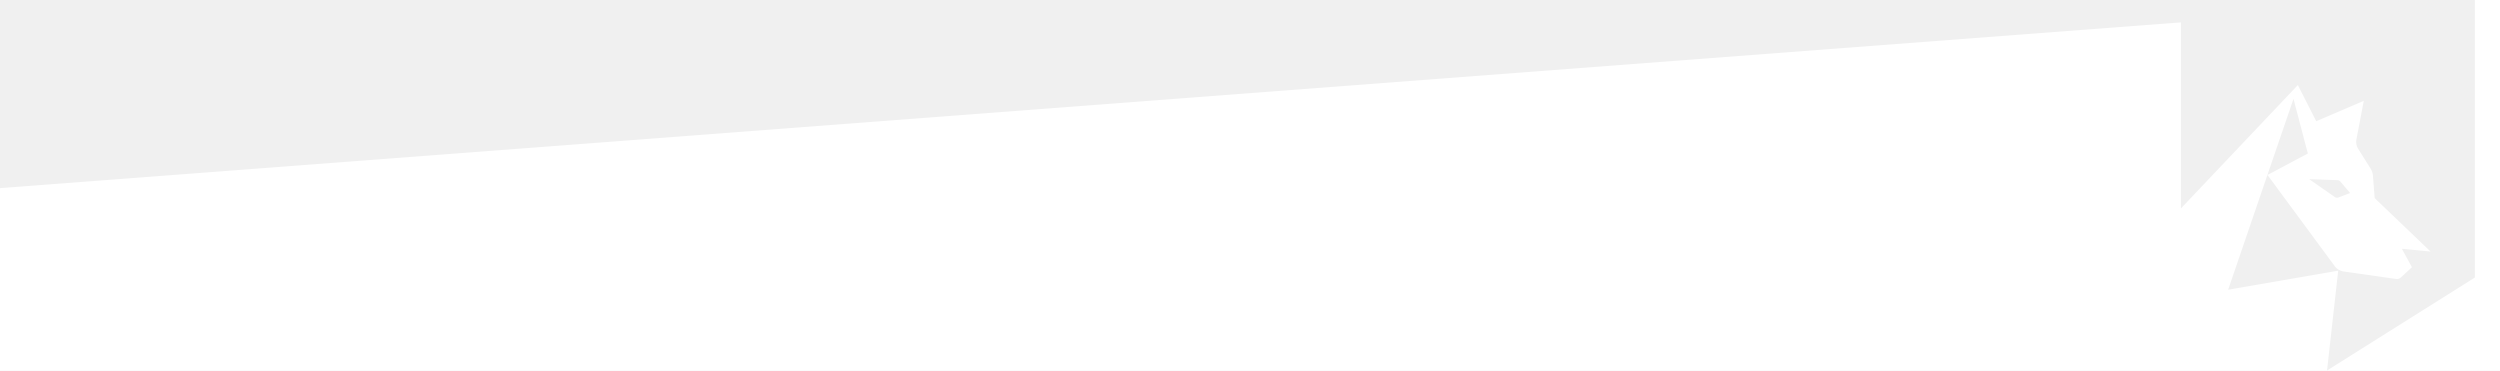
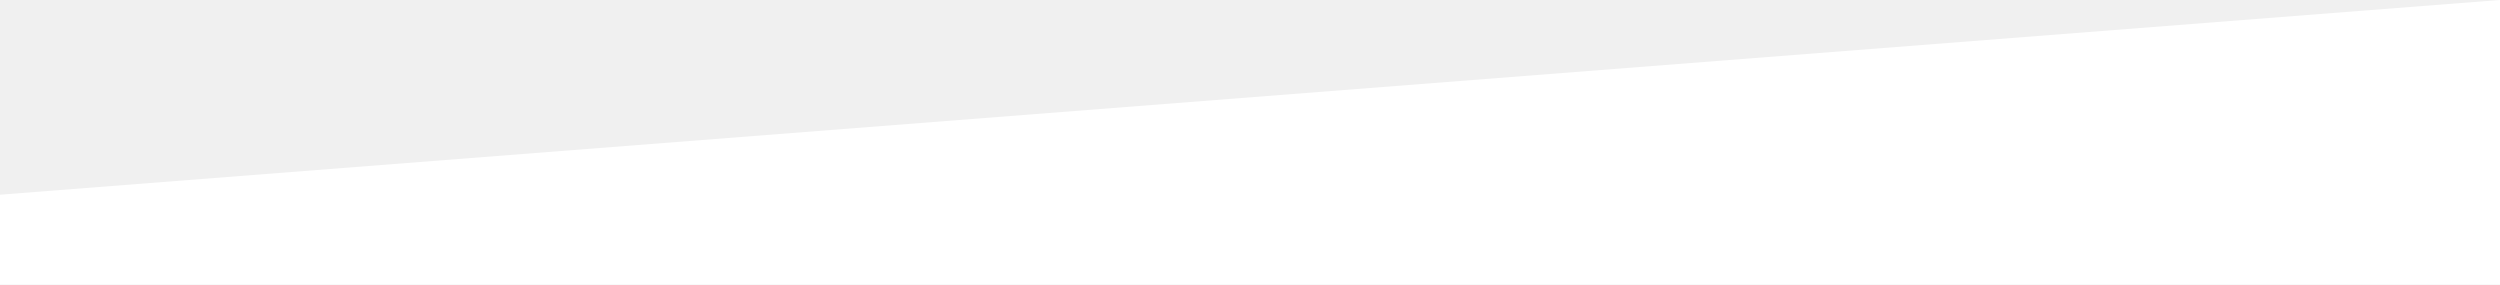
- <svg xmlns="http://www.w3.org/2000/svg" version="1.1" id="Calque_1" x="0px" y="0px" viewBox="0 0 2980.5 442" style="enable-background:new 0 0 2980.5 442;" xml:space="preserve">
-   <style type="text/css">
- 	.st0{fill-rule:evenodd;clip-rule:evenodd;fill:#FFFFFF;}
- </style>
-   <path class="st0" d="M2950.5,0v330.9l-176.2,110.8l13.3-119l-131.2,22.7l46.8-136.8l31.1-90.7l17.1,65.1l-48.1,25.6l80.6,109.3  c2.4,3,5.8,5,9.6,5.7l63.2,9c2,0.3,3.8-0.3,5.5-1.7l13.3-12.3l-12-22l34.2,3.3l-66.6-63.7l-2.1-27c-0.3-2.7-1.1-5.3-2.4-7.6  l-15.7-25c-1.6-3-2.2-6.3-1.7-9.7l8.9-46.7l-56.7,24.3l-21.9-43.1l-139.4,147.1V26.7L0,224.3V442h2980.5V0H2950.5z M2786.9,214.8  c0.7,0,1.3,0.2,1.9,0.5c0.6,0.3,1.1,0.7,1.5,1.3l11.5,13.5l-14.4,5.5c-0.6,0.2-1.3,0.2-1.9,0.1c-0.6-0.1-1.2-0.4-1.8-0.7l-30.7-21.4  L2786.9,214.8z" />
+ <svg xmlns="http://www.w3.org/2000/svg" fill="none" height="190" viewBox="0 0 1669 190" width="1669">
+   <path d="m1669 0-1669 130v60h1669z" fill="#fff" />
</svg>
